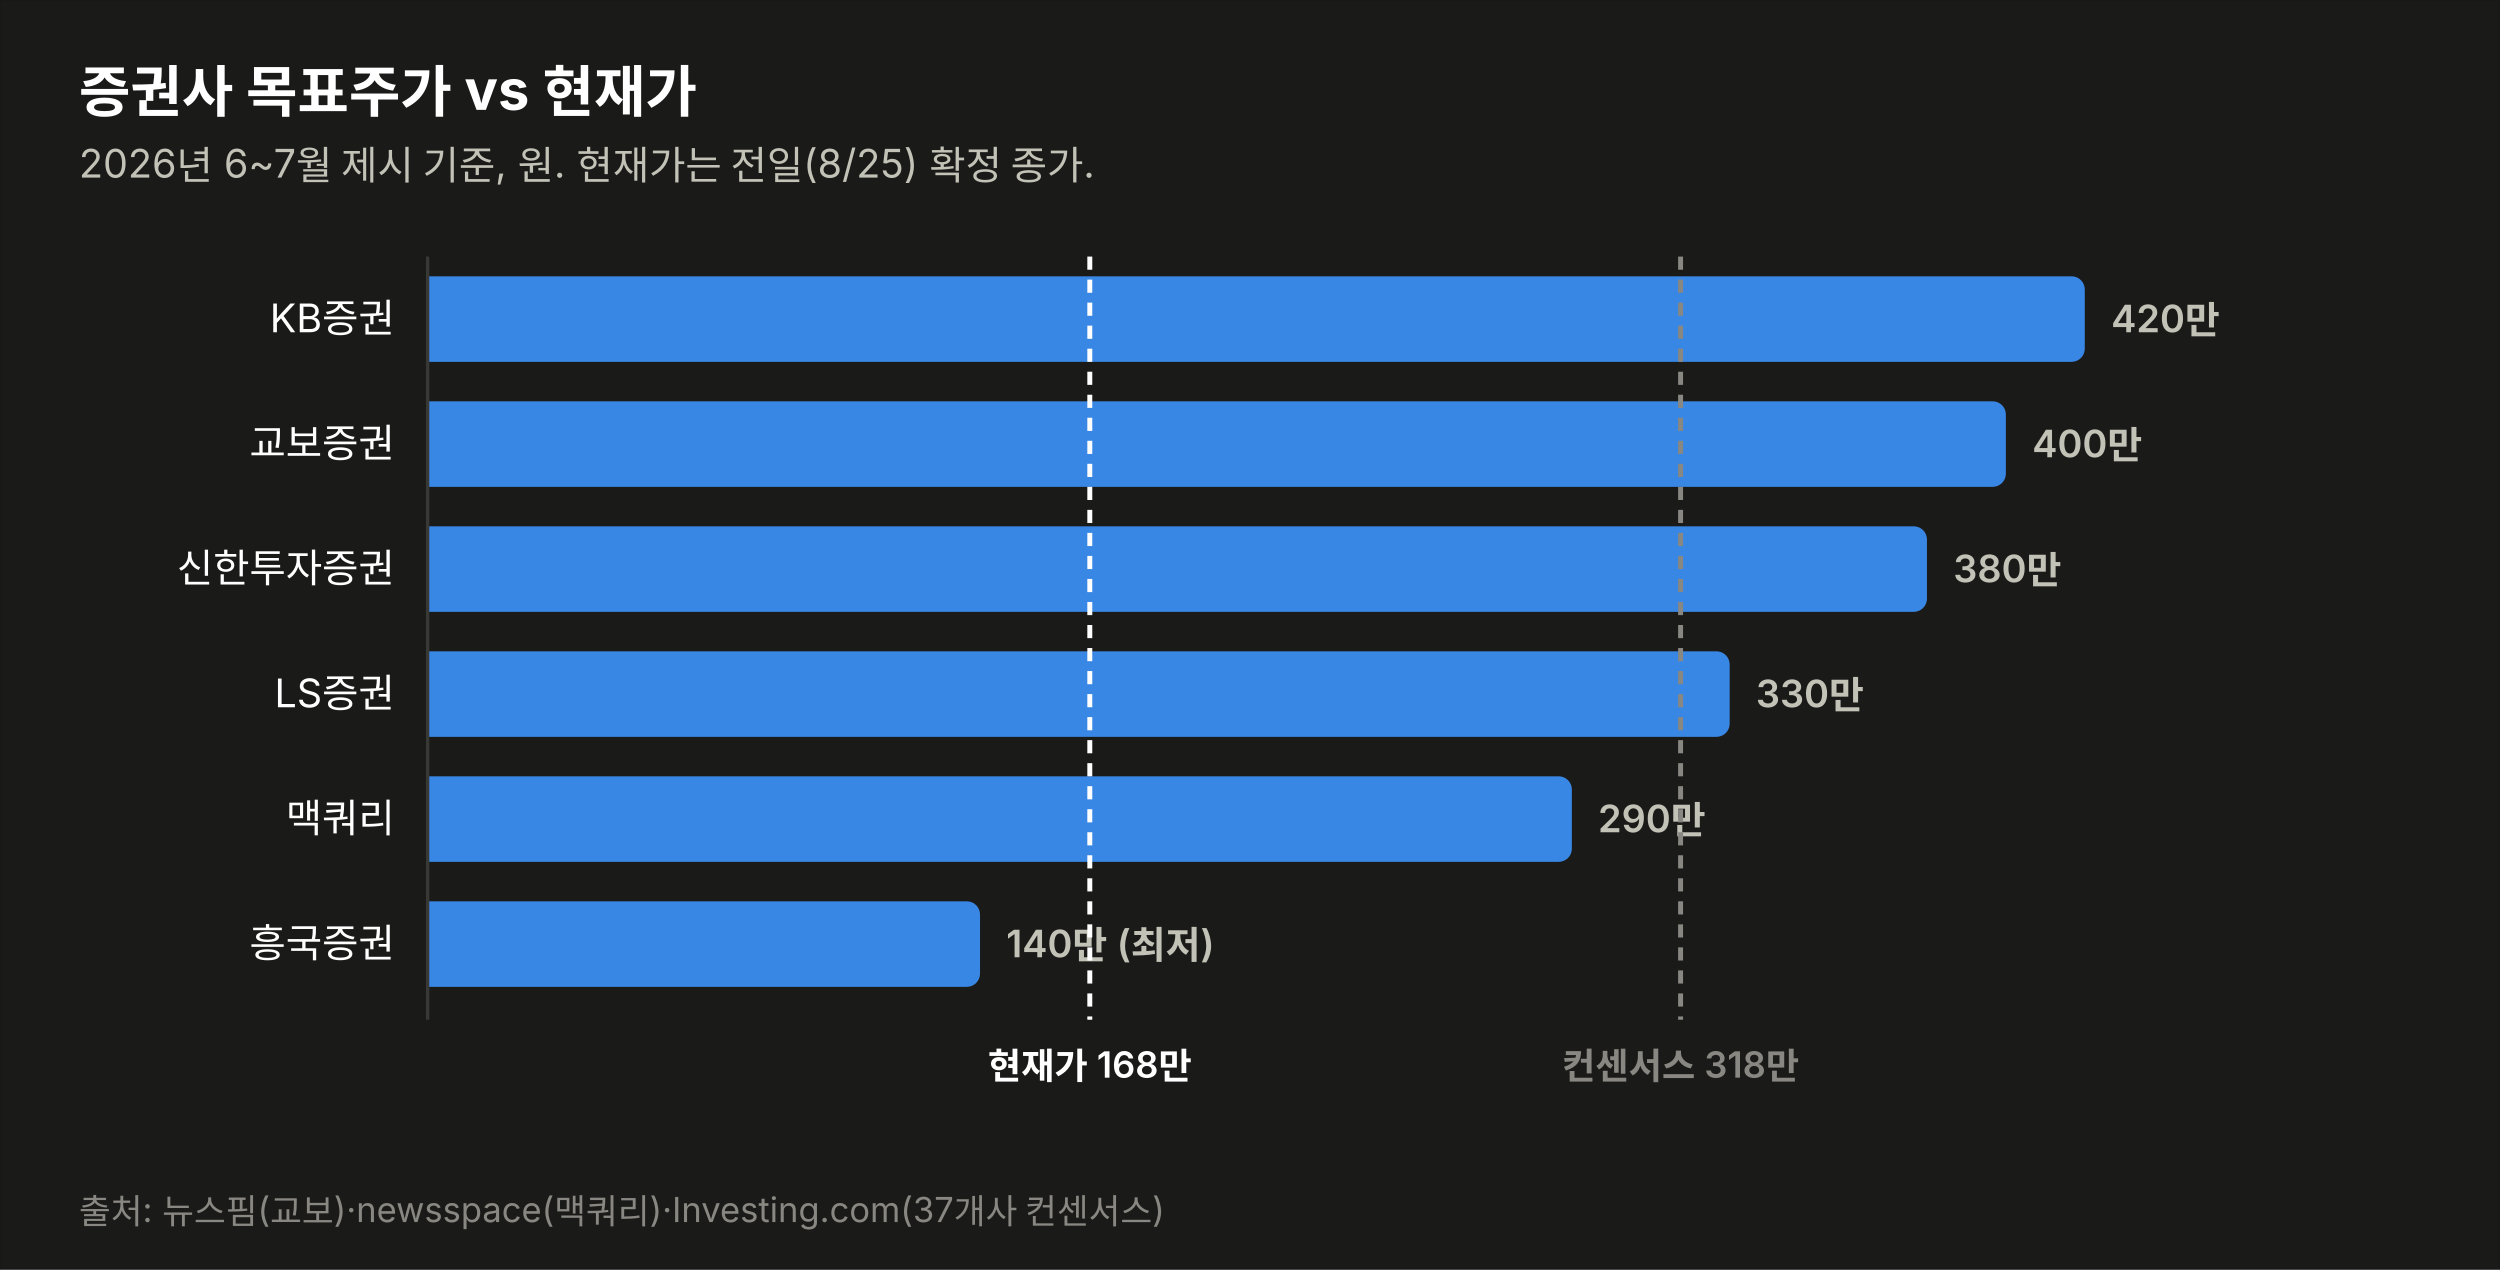
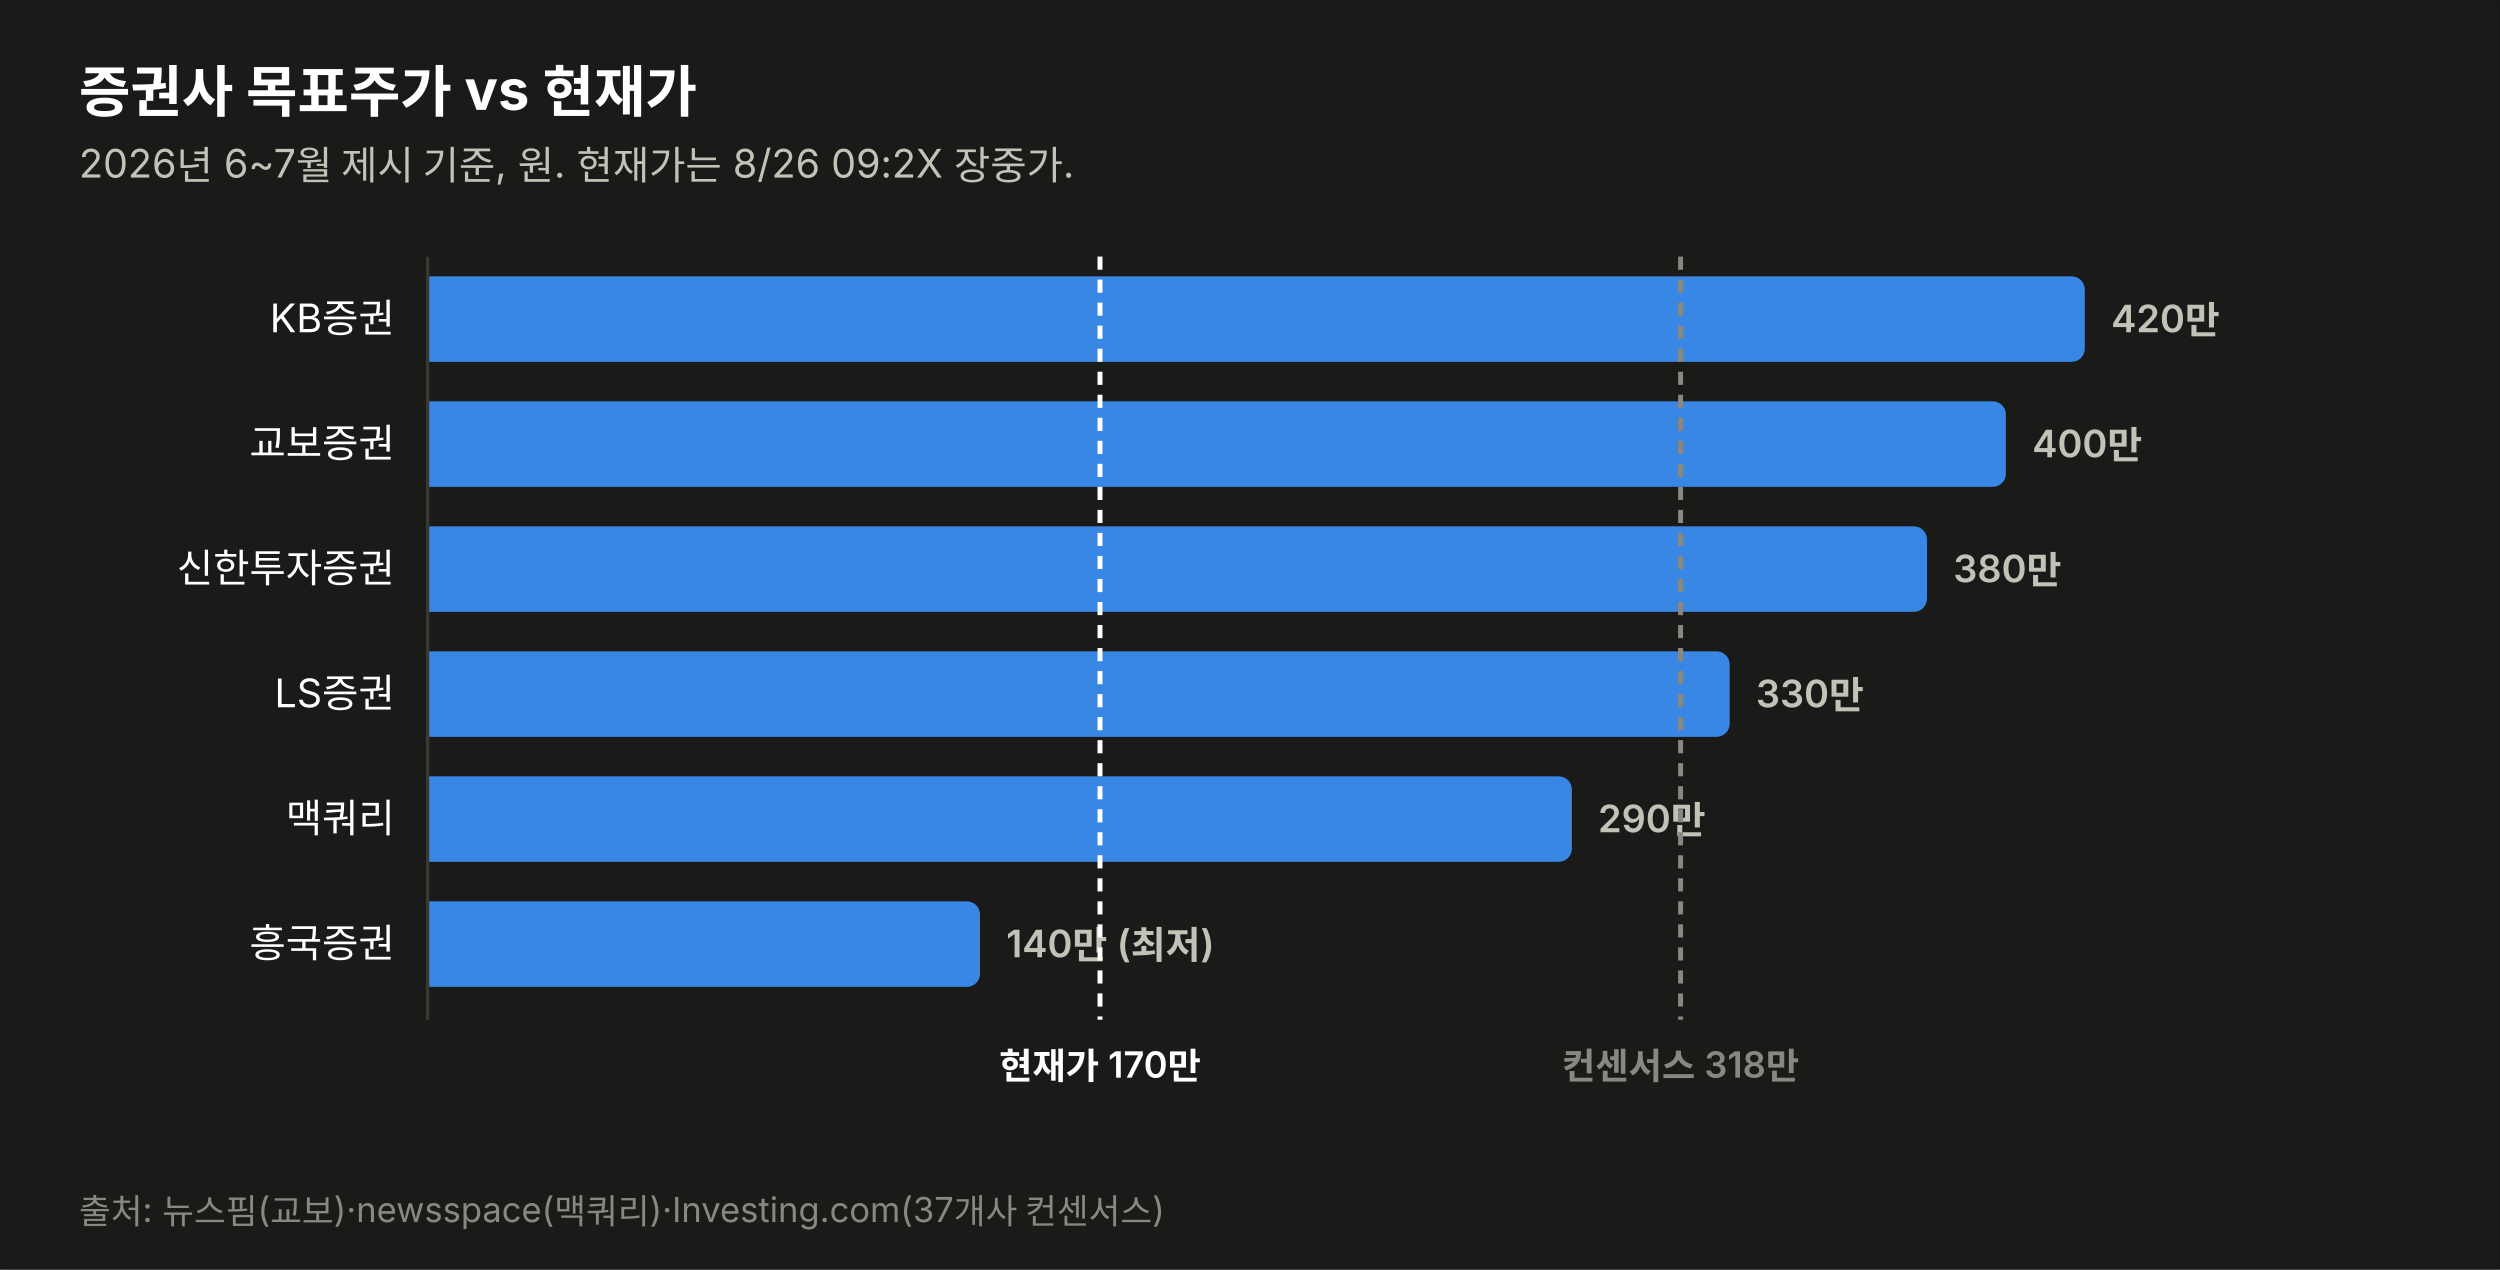
<svg xmlns="http://www.w3.org/2000/svg" width="760" height="386" viewBox="0 0 760 386" font-family="system-ui,-apple-system,&quot;Segoe UI&quot;,&quot;Malgun Gothic&quot;,&quot;Apple SD Gothic Neo&quot;,sans-serif">
  <rect width="760" height="386" fill="#1a1a19" stroke="rgba(11,11,11,0.10)" />
  <text x="24" y="34" font-size="17" font-weight="700" fill="#ffffff">증권사 목표주가 vs 현재가</text>
-   <text x="24" y="54" font-size="12" fill="#c3c2b7">2026년 6~7월 제시 기준, 원. 현재가는 전일(8/25) 확정 종가.</text>
+   <text x="24" y="54" font-size="12" fill="#c3c2b7">2026년 6~7월 제시 기준, 원. 현재가는 8/26 09:2X 장중가.</text>
  <text x="120" y="101.0" font-size="12" fill="#ffffff" text-anchor="end">KB증권</text>
  <path d="M130,84 h499.774 a4,4 0 0 1 4,4 v18 a4,4 0 0 1 -4,4 h-499.774 z" fill="#3987e5" opacity="1.0" />
  <text x="641.8" y="101.0" font-size="11.5" font-weight="600" fill="#c3c2b7" style="font-variant-numeric:tabular-nums">420만</text>
  <text x="120" y="139.0" font-size="12" fill="#ffffff" text-anchor="end">교보증권</text>
  <path d="M130,122 h475.784 a4,4 0 0 1 4,4 v18 a4,4 0 0 1 -4,4 h-475.784 z" fill="#3987e5" opacity="1.0" />
  <text x="617.8" y="139.0" font-size="11.5" font-weight="600" fill="#c3c2b7" style="font-variant-numeric:tabular-nums">400만</text>
  <text x="120" y="177.0" font-size="12" fill="#ffffff" text-anchor="end">신한투자증권</text>
  <path d="M130,160 h451.795 a4,4 0 0 1 4,4 v18 a4,4 0 0 1 -4,4 h-451.795 z" fill="#3987e5" opacity="1.0" />
  <text x="593.8" y="177.0" font-size="11.5" font-weight="600" fill="#c3c2b7" style="font-variant-numeric:tabular-nums">380만</text>
  <text x="120" y="215.0" font-size="12" fill="#ffffff" text-anchor="end">LS증권</text>
  <path d="M130,198 h391.822 a4,4 0 0 1 4,4 v18 a4,4 0 0 1 -4,4 h-391.822 z" fill="#3987e5" opacity="1.0" />
  <text x="533.8" y="215.0" font-size="11.5" font-weight="600" fill="#c3c2b7" style="font-variant-numeric:tabular-nums">330만</text>
  <text x="120" y="253.0" font-size="12" fill="#ffffff" text-anchor="end">맥쿼리</text>
  <path d="M130,236 h343.844 a4,4 0 0 1 4,4 v18 a4,4 0 0 1 -4,4 h-343.844 z" fill="#3987e5" opacity="1.0" />
  <text x="485.8" y="253.0" font-size="11.5" font-weight="600" fill="#c3c2b7" style="font-variant-numeric:tabular-nums">290만</text>
  <text x="120" y="291.0" font-size="12" fill="#ffffff" text-anchor="end">흥국증권</text>
  <path d="M130,274 h163.925 a4,4 0 0 1 4,4 v18 a4,4 0 0 1 -4,4 h-163.925 z" fill="#3987e5" opacity="1.0" />
  <text x="305.9" y="291.0" font-size="11.5" font-weight="600" fill="#c3c2b7" style="font-variant-numeric:tabular-nums">140만 (최저)</text>
  <line x1="130" y1="78" x2="130" y2="310" stroke="#383835" stroke-width="1" />
-   <line x1="331.3" y1="78" x2="331.3" y2="310" stroke="#ffffff" stroke-width="1.5" stroke-dasharray="4 3" />
-   <text x="331.3" y="328" font-size="11" font-weight="600" fill="#ffffff" text-anchor="middle">현재가 168만</text>
+   <line x1="334.4" y1="78" x2="334.4" y2="310" stroke="#ffffff" stroke-width="1.5" stroke-dasharray="4 3" />
+   <text x="334.4" y="328" font-size="11" font-weight="600" fill="#ffffff" text-anchor="middle">현재가 170만</text>
  <line x1="510.9" y1="78" x2="510.9" y2="310" stroke="#898781" stroke-width="1.5" stroke-dasharray="4 3" />
  <text x="510.9" y="328" font-size="11" font-weight="600" fill="#898781" text-anchor="middle">컨센서스 318만</text>
  <text x="24" y="372" font-size="10.5" fill="#898781">출처: 뉴스핌(교보)·newsspace(맥쿼리)·Investing.com(37개사 컨센서스)</text>
</svg>
